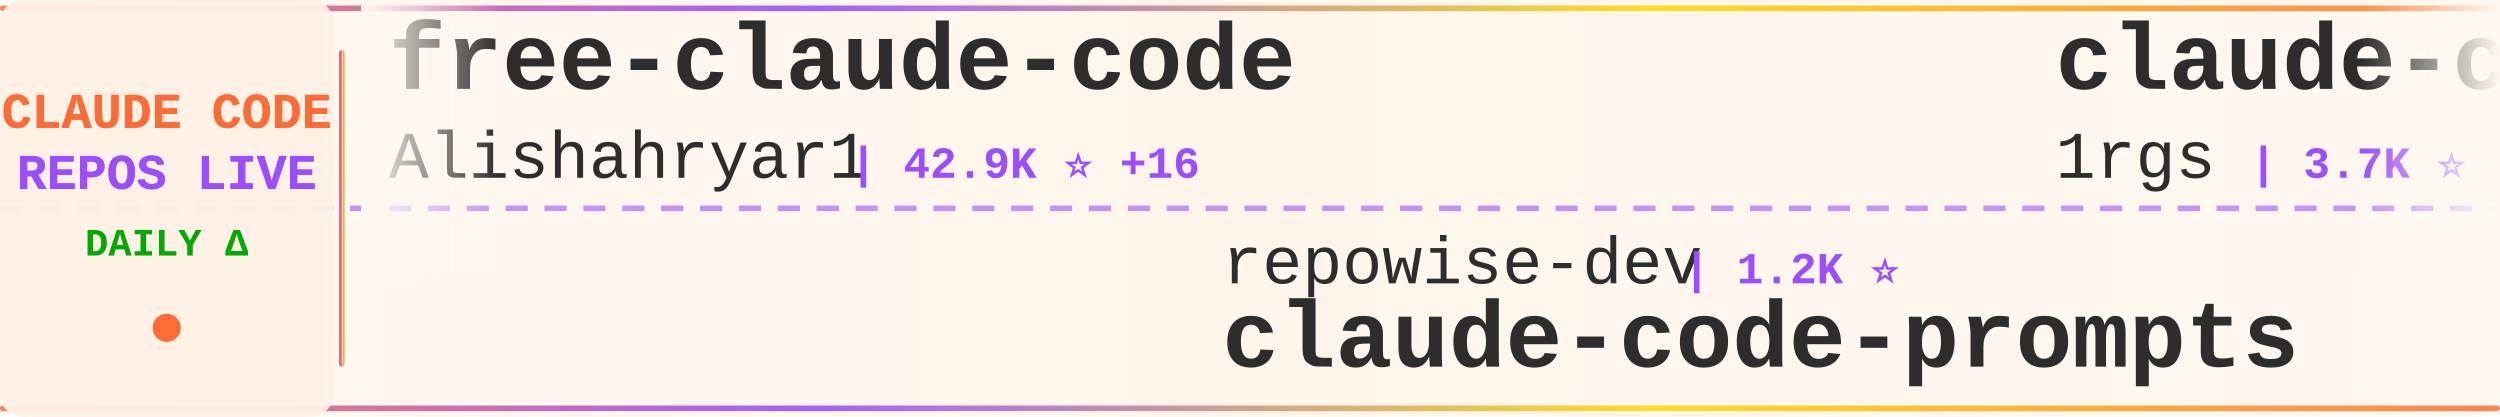
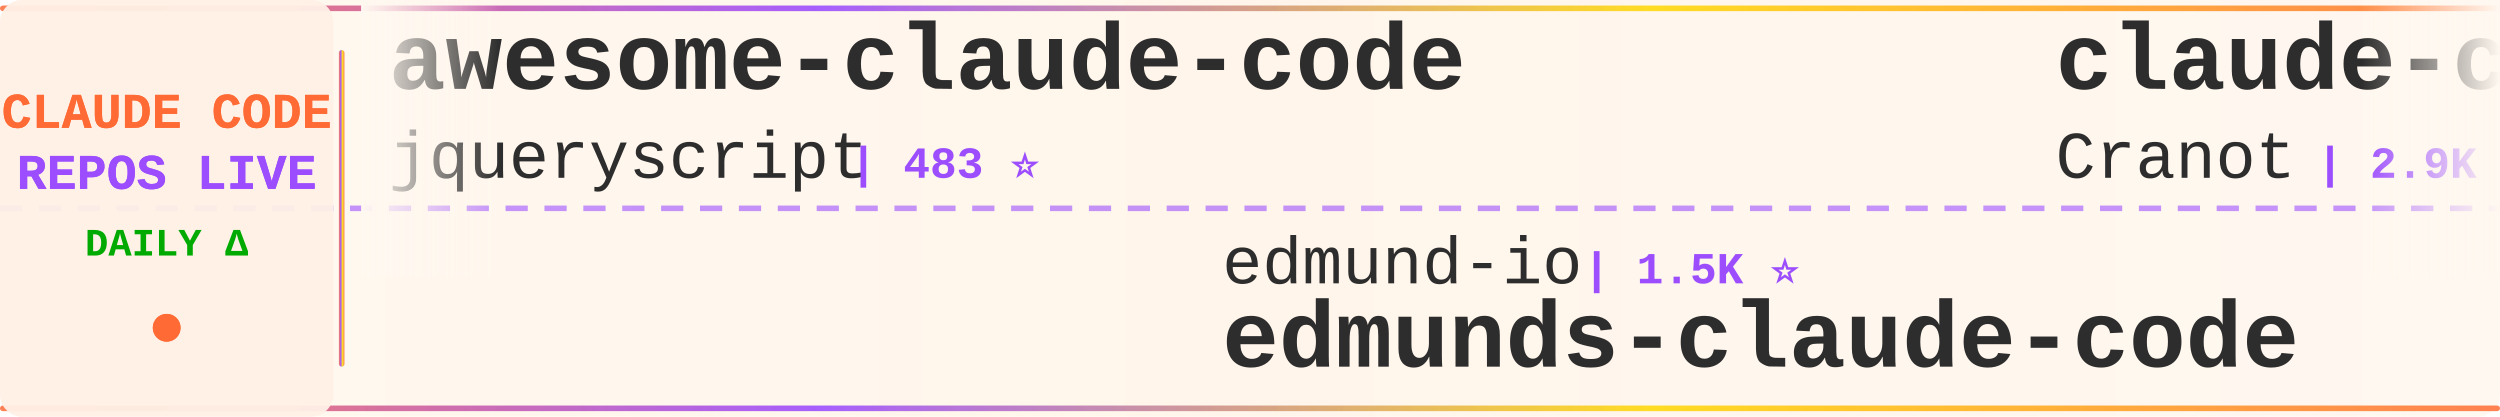
<svg xmlns="http://www.w3.org/2000/svg" width="900" height="150">
  <defs>
    <linearGradient id="tickerBg" x1="0%" y1="0%" x2="100%" y2="0%">
      <stop offset="0%" style="stop-color:#fff8f0;stop-opacity:0.98" />
      <stop offset="50%" style="stop-color:#fff5eb;stop-opacity:1" />
      <stop offset="100%" style="stop-color:#fff8f0;stop-opacity:0.98" />
    </linearGradient>
    <linearGradient id="borderGrad" x1="0%" y1="0%" x2="100%" y2="0%">
      <stop offset="0%" style="stop-color:#FF6B35;stop-opacity:0.85">
        <animate attributeName="stop-opacity" values="0.85;1;0.85" dur="2s" repeatCount="indefinite" />
      </stop>
      <stop offset="33%" style="stop-color:#9C4EFF;stop-opacity:0.9">
        <animate attributeName="stop-opacity" values="0.9;1;0.9" dur="2.2s" repeatCount="indefinite" />
      </stop>
      <stop offset="66%" style="stop-color:#FFD700;stop-opacity:0.85">
        <animate attributeName="stop-opacity" values="0.85;1;0.85" dur="1.8s" repeatCount="indefinite" />
      </stop>
      <stop offset="100%" style="stop-color:#FF6B35;stop-opacity:0.85">
        <animate attributeName="stop-opacity" values="0.85;1;0.85" dur="2s" repeatCount="indefinite" />
      </stop>
    </linearGradient>
    <filter id="textGlow">
      <feGaussianBlur stdDeviation="0.15" result="coloredBlur" />
      <feMerge>
        <feMergeNode in="coloredBlur" />
        <feMergeNode in="SourceGraphic" />
      </feMerge>
    </filter>
    <filter id="metricGlow">
      <feGaussianBlur stdDeviation="0.2" result="coloredBlur" />
      <feMerge>
        <feMergeNode in="coloredBlur" />
        <feMergeNode in="SourceGraphic" />
      </feMerge>
    </filter>
    <linearGradient id="leftFade" x1="0%" y1="0%" x2="100%" y2="0%">
      <stop offset="0%" style="stop-color:#fff8f0;stop-opacity:1" />
      <stop offset="100%" style="stop-color:#fff8f0;stop-opacity:0" />
    </linearGradient>
    <linearGradient id="rightFade" x1="0%" y1="0%" x2="100%" y2="0%">
      <stop offset="0%" style="stop-color:#fff8f0;stop-opacity:0" />
      <stop offset="100%" style="stop-color:#fff8f0;stop-opacity:1" />
    </linearGradient>
  </defs>
  <rect width="900" height="150" fill="url(#tickerBg)" rx="8" />
  <rect x="0" y="2" width="900" height="2" fill="url(#borderGrad)" rx="1" />
  <rect x="0" y="146" width="900" height="2" fill="url(#borderGrad)" rx="1" />
  <line x1="0" y1="75" x2="900" y2="75" stroke="#9C4EFF" stroke-width="2" stroke-dasharray="8 6" opacity="0.6" />
  <rect x="0" y="0" width="120" height="150" fill="#fff0e6" opacity="0.95" rx="8" />
  <text x="60" y="46" font-family="'Courier New', monospace" font-size="18" font-weight="bold" fill="#FF6B35" text-anchor="middle" filter="url(#textGlow)">
    CLAUDE CODE
  </text>
  <text x="60" y="68" font-family="'Courier New', monospace" font-size="18" font-weight="bold" fill="#9C4EFF" text-anchor="middle" filter="url(#textGlow)">
    REPOS LIVE
  </text>
  <text x="60" y="92" font-family="'Courier New', monospace" font-size="14" font-weight="bold" fill="#00aa00" text-anchor="middle">
    DAILY Δ
  </text>
  <circle cx="60" cy="118" r="5" fill="#FF6B35" filter="url(#metricGlow)">
    <animate attributeName="r" values="4;6;4" dur="1.5s" repeatCount="indefinite" />
    <animate attributeName="opacity" values="0.6;1;0.6" dur="1.5s" repeatCount="indefinite" />
  </circle>
  <rect x="122" y="18" width="2" height="114" fill="url(#borderGrad)" rx="1" />
  <clipPath id="tickerClip">
    <rect x="130" y="0" width="770" height="150" />
  </clipPath>
  <g clip-path="url(#tickerClip)">
    <g id="tickerItems">
      <animateTransform attributeName="transform" attributeType="XML" type="translate" from="0 0" to="-3000 0" dur="54s" repeatCount="indefinite" />
      <g transform="translate(0, 0)">
-         <text x="140" y="32" font-family="'Courier New', monospace" font-size="34" font-weight="bold" fill="#2d2d2d">free-claude-code</text>
-         <text x="140" y="64" font-family="'Courier New', monospace" font-size="24" font-weight="normal" fill="#2d2d2d" opacity="1.0">Alishahryar1</text>
-         <text x="306" y="64" font-family="'Courier New', monospace" font-size="16" font-weight="bold" fill="#9C4EFF"> | 42.9K ⭐ +16</text>
+         <text x="140" y="32" font-family="'Courier New', monospace" font-size="34" font-weight="bold" fill="#2d2d2d">awesome-claude-code</text>
+         <text x="140" y="64" font-family="'Courier New', monospace" font-size="24" font-weight="normal" fill="#2d2d2d" opacity="1.0">jqueryscript</text>
+         <text x="306" y="64" font-family="'Courier New', monospace" font-size="16" font-weight="bold" fill="#9C4EFF"> | 483 ⭐</text>
      </g>
      <g transform="translate(300, 0)">
-         <text x="140" y="102" font-family="'Courier New', monospace" font-size="24" font-weight="normal" fill="#2d2d2d" opacity="1.0">repowise-dev</text>
-         <text x="306" y="102" font-family="'Courier New', monospace" font-size="16" font-weight="bold" fill="#9C4EFF"> | 1.2K ⭐</text>
-         <text x="140" y="132" font-family="'Courier New', monospace" font-size="34" font-weight="bold" fill="#2d2d2d">claude-code-prompts</text>
+         <text x="140" y="102" font-family="'Courier New', monospace" font-size="24" font-weight="normal" fill="#2d2d2d" opacity="1.0">edmund-io</text>
+         <text x="270" y="102" font-family="'Courier New', monospace" font-size="16" font-weight="bold" fill="#9C4EFF"> | 1.5K ⭐</text>
+         <text x="140" y="132" font-family="'Courier New', monospace" font-size="34" font-weight="bold" fill="#2d2d2d">edmunds-claude-code</text>
      </g>
      <g transform="translate(600, 0)">
-         <text x="140" y="32" font-family="'Courier New', monospace" font-size="34" font-weight="bold" fill="#2d2d2d">claude-code-proxy</text>
-         <text x="140" y="64" font-family="'Courier New', monospace" font-size="24" font-weight="normal" fill="#2d2d2d" opacity="1.0">1rgs</text>
-         <text x="210" y="64" font-family="'Courier New', monospace" font-size="16" font-weight="bold" fill="#9C4EFF"> | 3.7K ⭐</text>
+         <text x="140" y="32" font-family="'Courier New', monospace" font-size="34" font-weight="bold" fill="#2d2d2d">claude-code-guide</text>
+         <text x="140" y="64" font-family="'Courier New', monospace" font-size="24" font-weight="normal" fill="#2d2d2d" opacity="1.0">Cranot</text>
+         <text x="234" y="64" font-family="'Courier New', monospace" font-size="16" font-weight="bold" fill="#9C4EFF"> | 2.9K ⭐</text>
      </g>
      <g transform="translate(900, 0)">
-         <text x="140" y="102" font-family="'Courier New', monospace" font-size="24" font-weight="normal" fill="#2d2d2d" opacity="1.0">ykdojo</text>
-         <text x="234" y="102" font-family="'Courier New', monospace" font-size="16" font-weight="bold" fill="#9C4EFF"> | 9.5K ⭐ +2</text>
-         <text x="140" y="132" font-family="'Courier New', monospace" font-size="34" font-weight="bold" fill="#2d2d2d">claude-code-tips</text>
+         <text x="140" y="102" font-family="'Courier New', monospace" font-size="24" font-weight="normal" fill="#2d2d2d" opacity="1.0">LING71671</text>
+         <text x="270" y="102" font-family="'Courier New', monospace" font-size="16" font-weight="bold" fill="#9C4EFF"> | 929 ⭐</text>
+         <text x="140" y="132" font-family="'Courier New', monospace" font-size="34" font-weight="bold" fill="#2d2d2d">Open-ClaudeCode</text>
      </g>
      <g transform="translate(1200, 0)">
-         <text x="140" y="32" font-family="'Courier New', monospace" font-size="34" font-weight="bold" fill="#2d2d2d">claude-code-video-toolki...</text>
-         <text x="140" y="64" font-family="'Courier New', monospace" font-size="24" font-weight="normal" fill="#2d2d2d" opacity="1.0">digitalsamba</text>
-         <text x="306" y="64" font-family="'Courier New', monospace" font-size="16" font-weight="bold" fill="#9C4EFF"> | 1.9K ⭐</text>
+         <text x="140" y="32" font-family="'Courier New', monospace" font-size="34" font-weight="bold" fill="#2d2d2d">claude-code-tips</text>
+         <text x="140" y="64" font-family="'Courier New', monospace" font-size="24" font-weight="normal" fill="#2d2d2d" opacity="1.0">ykdojo</text>
+         <text x="234" y="64" font-family="'Courier New', monospace" font-size="16" font-weight="bold" fill="#9C4EFF"> | 9.5K ⭐</text>
      </g>
      <g transform="translate(1500, 0)">
-         <text x="140" y="102" font-family="'Courier New', monospace" font-size="24" font-weight="normal" fill="#2d2d2d" opacity="1.0">Njengah</text>
-         <text x="246" y="102" font-family="'Courier New', monospace" font-size="16" font-weight="bold" fill="#9C4EFF"> | 1.9K ⭐</text>
-         <text x="140" y="132" font-family="'Courier New', monospace" font-size="34" font-weight="bold" fill="#2d2d2d">claude-code-cheat-sheet</text>
+         <text x="140" y="102" font-family="'Courier New', monospace" font-size="24" font-weight="normal" fill="#2d2d2d" opacity="1.0">simonw</text>
+         <text x="234" y="102" font-family="'Courier New', monospace" font-size="16" font-weight="bold" fill="#9C4EFF"> | 1.6K ⭐</text>
+         <text x="140" y="132" font-family="'Courier New', monospace" font-size="34" font-weight="bold" fill="#2d2d2d">claude-code-transcripts</text>
      </g>
      <g transform="translate(1800, 0)">
-         <text x="140" y="32" font-family="'Courier New', monospace" font-size="34" font-weight="bold" fill="#2d2d2d">claude-code-templates</text>
-         <text x="140" y="64" font-family="'Courier New', monospace" font-size="24" font-weight="normal" fill="#2d2d2d" opacity="1.0">davila7</text>
-         <text x="246" y="64" font-family="'Courier New', monospace" font-size="16" font-weight="bold" fill="#9C4EFF"> | 30.0K ⭐ +5</text>
+         <text x="140" y="32" font-family="'Courier New', monospace" font-size="34" font-weight="bold" fill="#2d2d2d">Claude-Code-Usage-Monito...</text>
+         <text x="140" y="64" font-family="'Courier New', monospace" font-size="24" font-weight="normal" fill="#2d2d2d" opacity="1.0">Maciek-roboblog</text>
+         <text x="342" y="64" font-family="'Courier New', monospace" font-size="16" font-weight="bold" fill="#9C4EFF"> | 8.5K ⭐</text>
      </g>
      <g transform="translate(2100, 0)">
-         <text x="140" y="102" font-family="'Courier New', monospace" font-size="24" font-weight="normal" fill="#2d2d2d" opacity="1.0">disler</text>
-         <text x="234" y="102" font-family="'Courier New', monospace" font-size="16" font-weight="bold" fill="#9C4EFF"> | 3.9K ⭐</text>
-         <text x="140" y="132" font-family="'Courier New', monospace" font-size="34" font-weight="bold" fill="#2d2d2d">claude-code-hooks-master...</text>
+         <text x="140" y="102" font-family="'Courier New', monospace" font-size="24" font-weight="normal" fill="#2d2d2d" opacity="1.0">fazxes</text>
+         <text x="234" y="102" font-family="'Courier New', monospace" font-size="16" font-weight="bold" fill="#9C4EFF"> | 226 ⭐</text>
+         <text x="140" y="132" font-family="'Courier New', monospace" font-size="34" font-weight="bold" fill="#2d2d2d">Claude-code</text>
      </g>
      <g transform="translate(2400, 0)">
-         <text x="140" y="32" font-family="'Courier New', monospace" font-size="34" font-weight="bold" fill="#2d2d2d">claude-code-system-promp...</text>
-         <text x="140" y="64" font-family="'Courier New', monospace" font-size="24" font-weight="normal" fill="#2d2d2d" opacity="1.0">Piebald-AI</text>
-         <text x="282" y="64" font-family="'Courier New', monospace" font-size="16" font-weight="bold" fill="#9C4EFF"> | 12.1K ⭐ +1</text>
+         <text x="140" y="32" font-family="'Courier New', monospace" font-size="34" font-weight="bold" fill="#2d2d2d">claude-code-source</text>
+         <text x="140" y="64" font-family="'Courier New', monospace" font-size="24" font-weight="normal" fill="#2d2d2d" opacity="1.0">hangsman</text>
+         <text x="258" y="64" font-family="'Courier New', monospace" font-size="16" font-weight="bold" fill="#9C4EFF"> | 790 ⭐</text>
      </g>
      <g transform="translate(2700, 0)">
-         <text x="140" y="102" font-family="'Courier New', monospace" font-size="24" font-weight="normal" fill="#2d2d2d" opacity="1.0">lintsinghua</text>
-         <text x="294" y="102" font-family="'Courier New', monospace" font-size="16" font-weight="bold" fill="#9C4EFF"> | 4.0K ⭐</text>
-         <text x="140" y="132" font-family="'Courier New', monospace" font-size="34" font-weight="bold" fill="#2d2d2d">claude-code-book</text>
+         <text x="140" y="102" font-family="'Courier New', monospace" font-size="24" font-weight="normal" fill="#2d2d2d" opacity="1.0">fuergaosi233</text>
+         <text x="306" y="102" font-family="'Courier New', monospace" font-size="16" font-weight="bold" fill="#9C4EFF"> | 2.8K ⭐</text>
+         <text x="140" y="132" font-family="'Courier New', monospace" font-size="34" font-weight="bold" fill="#2d2d2d">claude-code-proxy</text>
      </g>
      <g transform="translate(3000, 0)">
-         <text x="140" y="32" font-family="'Courier New', monospace" font-size="34" font-weight="bold" fill="#2d2d2d">free-claude-code</text>
-         <text x="140" y="64" font-family="'Courier New', monospace" font-size="24" font-weight="normal" fill="#2d2d2d" opacity="1.0">Alishahryar1</text>
-         <text x="306" y="64" font-family="'Courier New', monospace" font-size="16" font-weight="bold" fill="#9C4EFF"> | 42.9K ⭐ +16</text>
+         <text x="140" y="32" font-family="'Courier New', monospace" font-size="34" font-weight="bold" fill="#2d2d2d">awesome-claude-code</text>
+         <text x="140" y="64" font-family="'Courier New', monospace" font-size="24" font-weight="normal" fill="#2d2d2d" opacity="1.0">jqueryscript</text>
+         <text x="306" y="64" font-family="'Courier New', monospace" font-size="16" font-weight="bold" fill="#9C4EFF"> | 483 ⭐</text>
      </g>
      <g transform="translate(3300, 0)">
-         <text x="140" y="102" font-family="'Courier New', monospace" font-size="24" font-weight="normal" fill="#2d2d2d" opacity="1.0">repowise-dev</text>
-         <text x="306" y="102" font-family="'Courier New', monospace" font-size="16" font-weight="bold" fill="#9C4EFF"> | 1.2K ⭐</text>
-         <text x="140" y="132" font-family="'Courier New', monospace" font-size="34" font-weight="bold" fill="#2d2d2d">claude-code-prompts</text>
+         <text x="140" y="102" font-family="'Courier New', monospace" font-size="24" font-weight="normal" fill="#2d2d2d" opacity="1.0">edmund-io</text>
+         <text x="270" y="102" font-family="'Courier New', monospace" font-size="16" font-weight="bold" fill="#9C4EFF"> | 1.5K ⭐</text>
+         <text x="140" y="132" font-family="'Courier New', monospace" font-size="34" font-weight="bold" fill="#2d2d2d">edmunds-claude-code</text>
      </g>
      <g transform="translate(3600, 0)">
-         <text x="140" y="32" font-family="'Courier New', monospace" font-size="34" font-weight="bold" fill="#2d2d2d">claude-code-proxy</text>
-         <text x="140" y="64" font-family="'Courier New', monospace" font-size="24" font-weight="normal" fill="#2d2d2d" opacity="1.0">1rgs</text>
-         <text x="210" y="64" font-family="'Courier New', monospace" font-size="16" font-weight="bold" fill="#9C4EFF"> | 3.7K ⭐</text>
+         <text x="140" y="32" font-family="'Courier New', monospace" font-size="34" font-weight="bold" fill="#2d2d2d">claude-code-guide</text>
+         <text x="140" y="64" font-family="'Courier New', monospace" font-size="24" font-weight="normal" fill="#2d2d2d" opacity="1.0">Cranot</text>
+         <text x="234" y="64" font-family="'Courier New', monospace" font-size="16" font-weight="bold" fill="#9C4EFF"> | 2.9K ⭐</text>
      </g>
      <g transform="translate(3900, 0)">
-         <text x="140" y="102" font-family="'Courier New', monospace" font-size="24" font-weight="normal" fill="#2d2d2d" opacity="1.0">ykdojo</text>
-         <text x="234" y="102" font-family="'Courier New', monospace" font-size="16" font-weight="bold" fill="#9C4EFF"> | 9.5K ⭐ +2</text>
-         <text x="140" y="132" font-family="'Courier New', monospace" font-size="34" font-weight="bold" fill="#2d2d2d">claude-code-tips</text>
+         <text x="140" y="102" font-family="'Courier New', monospace" font-size="24" font-weight="normal" fill="#2d2d2d" opacity="1.0">LING71671</text>
+         <text x="270" y="102" font-family="'Courier New', monospace" font-size="16" font-weight="bold" fill="#9C4EFF"> | 929 ⭐</text>
+         <text x="140" y="132" font-family="'Courier New', monospace" font-size="34" font-weight="bold" fill="#2d2d2d">Open-ClaudeCode</text>
      </g>
    </g>
  </g>
  <rect x="130" y="0" width="50" height="100" fill="url(#leftFade)" />
  <rect x="850" y="0" width="50" height="100" fill="url(#rightFade)" />
</svg>
